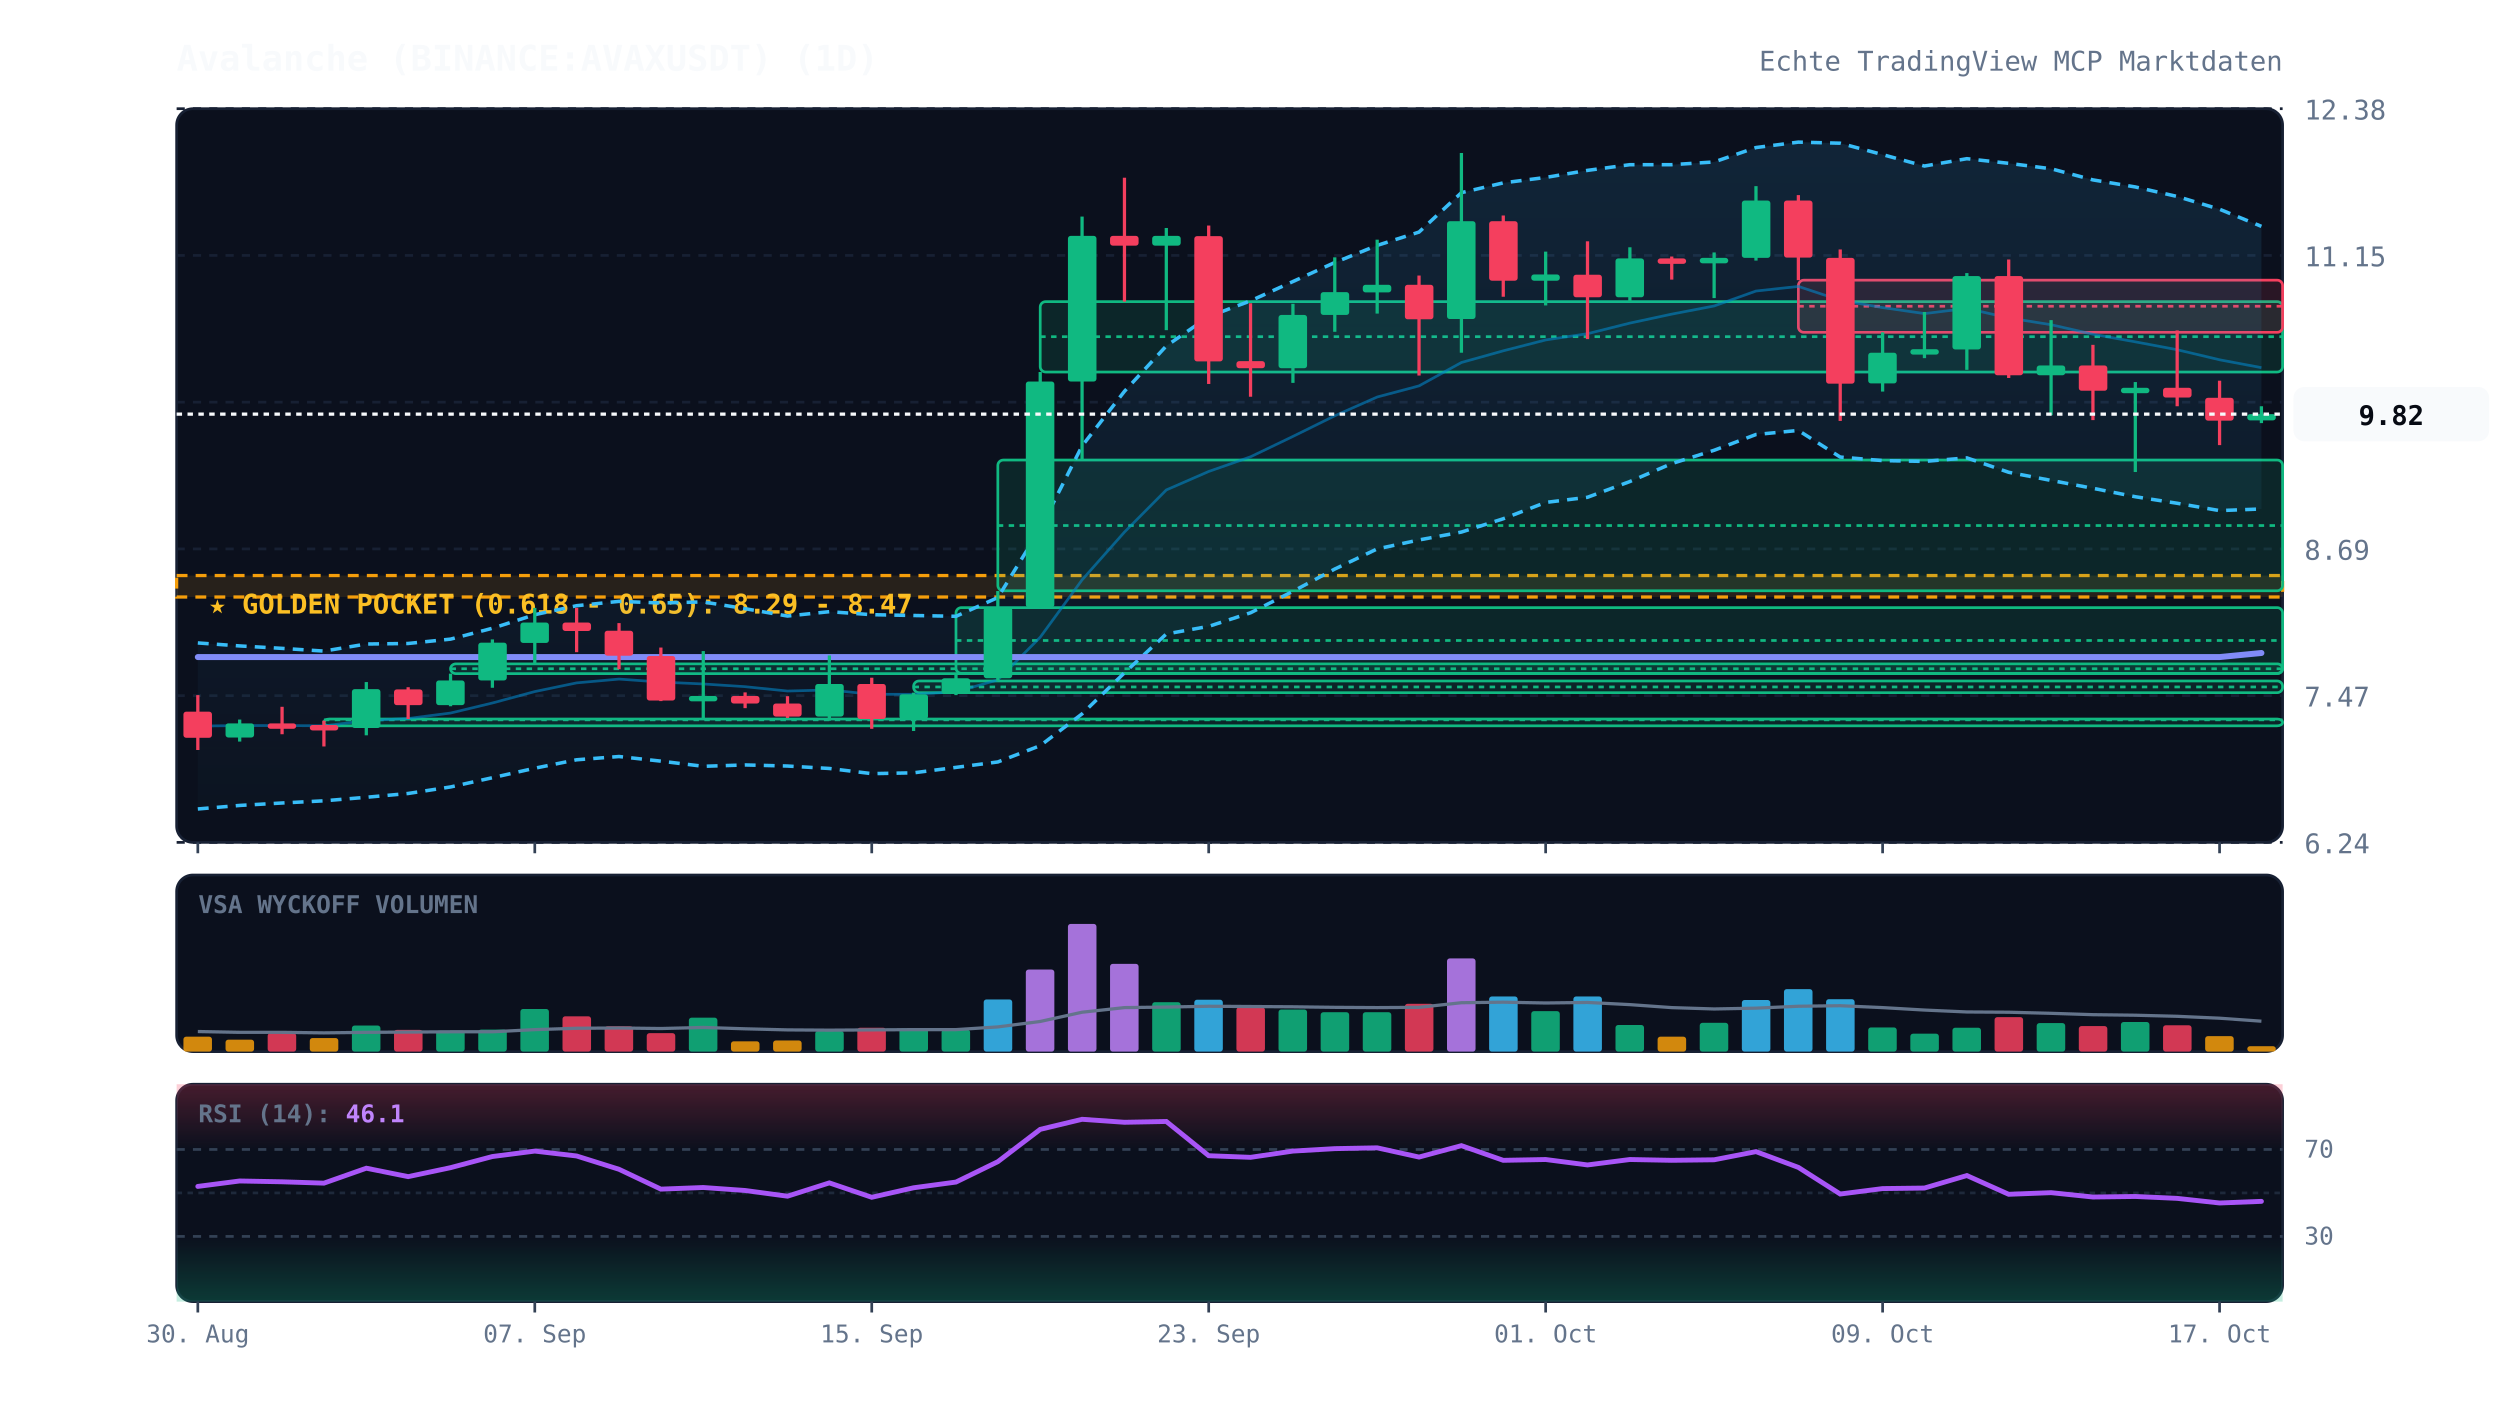
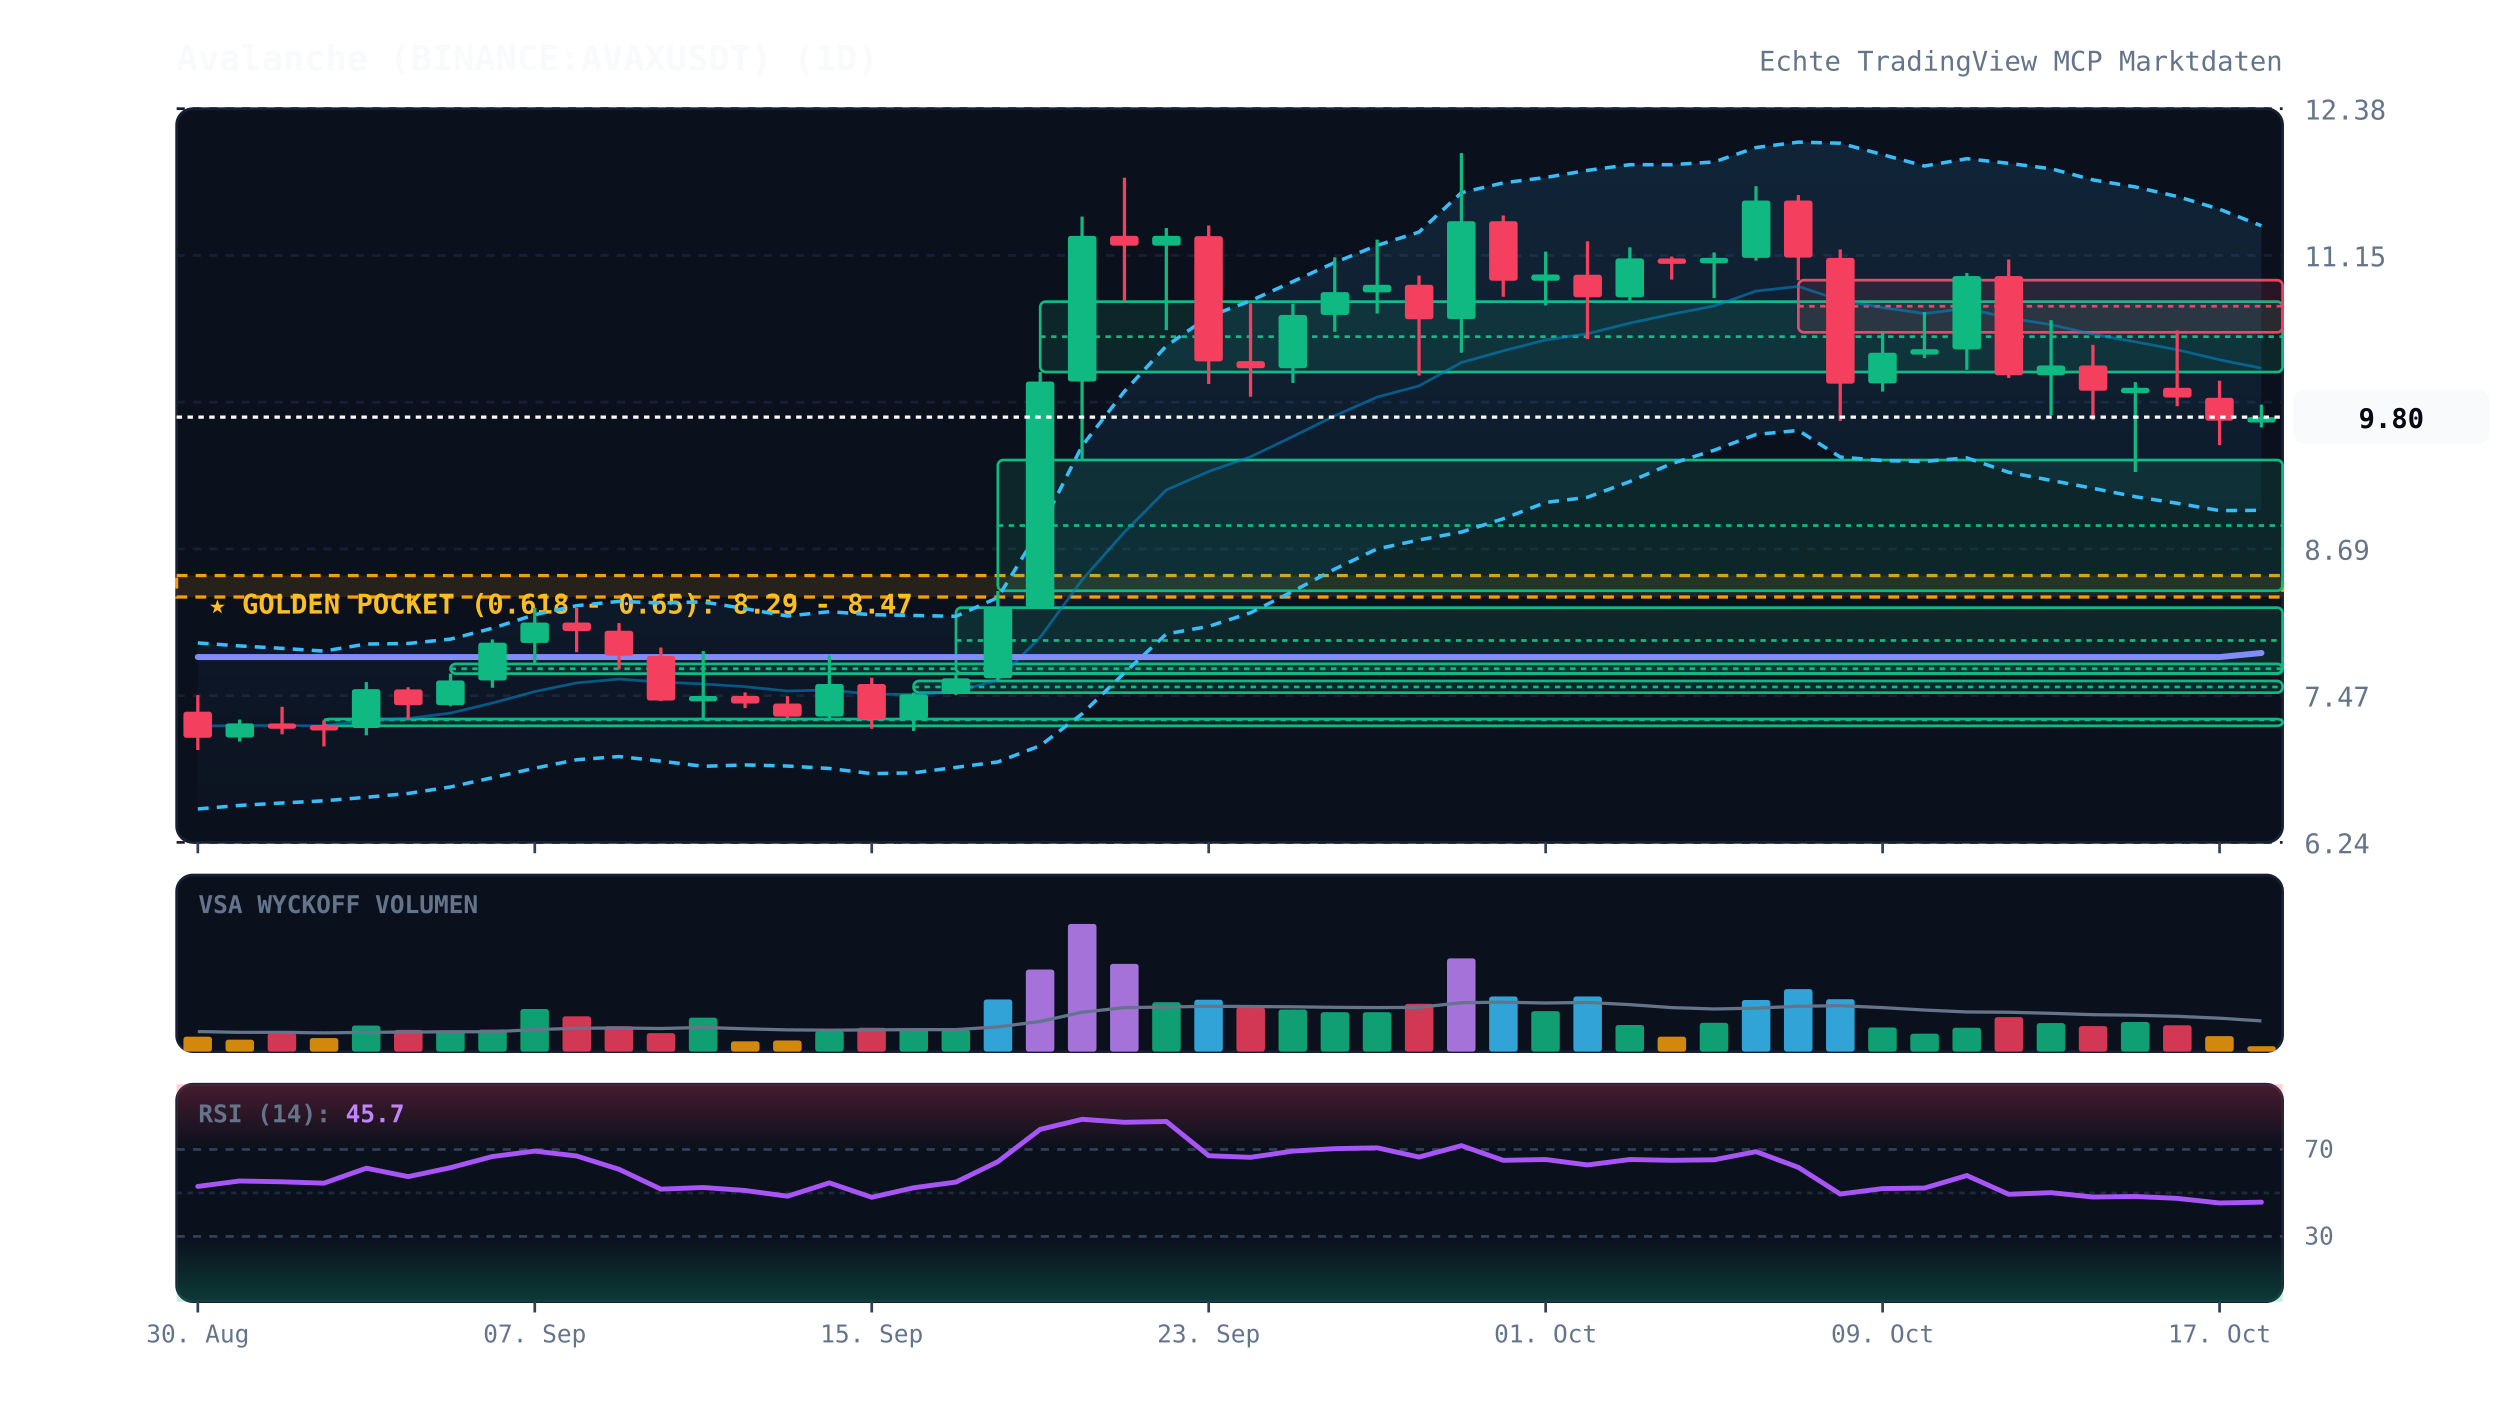
<svg xmlns="http://www.w3.org/2000/svg" viewBox="0 0 920 520" width="100%" height="100%" style="background:#070a13; font-family:'JetBrains Mono', monospace;">
  <defs>
    <linearGradient id="cloud-grad" x1="0%" y1="0%" x2="0%" y2="100%">
      <stop offset="0%" stop-color="#38bdf8" stop-opacity="0.12" />
      <stop offset="100%" stop-color="#38bdf8" stop-opacity="0.02" />
    </linearGradient>
    <linearGradient id="rsi-overbought" x1="0%" y1="0%" x2="0%" y2="100%">
      <stop offset="0%" stop-color="#f43f5e" stop-opacity="0.25" />
      <stop offset="100%" stop-color="#f43f5e" stop-opacity="0.0" />
    </linearGradient>
    <linearGradient id="rsi-oversold" x1="0%" y1="0%" x2="0%" y2="100%">
      <stop offset="0%" stop-color="#10b981" stop-opacity="0.0" />
      <stop offset="100%" stop-color="#10b981" stop-opacity="0.25" />
    </linearGradient>
  </defs>
  <rect x="65" y="40" width="775" height="270" fill="#0b101d" rx="6" stroke="#172033" stroke-width="1" />
  <rect x="65" y="322" width="775" height="65" fill="#0b101d" rx="6" stroke="#172033" stroke-width="1" />
  <rect x="65" y="399" width="775" height="80" fill="#0b101d" rx="6" stroke="#172033" stroke-width="1" />
  <line x1="65" y1="310.0" x2="840" y2="310.0" stroke="#172033" stroke-dasharray="3,3" stroke-width="1" />
  <text x="848" y="314.0" fill="#64748b" font-size="10" text-anchor="start">6.24</text>
  <line x1="65" y1="256.0" x2="840" y2="256.0" stroke="#172033" stroke-dasharray="3,3" stroke-width="1" />
  <text x="848" y="260.0" fill="#64748b" font-size="10" text-anchor="start">7.47</text>
  <line x1="65" y1="202.0" x2="840" y2="202.0" stroke="#172033" stroke-dasharray="3,3" stroke-width="1" />
  <text x="848" y="206.0" fill="#64748b" font-size="10" text-anchor="start">8.69</text>
  <line x1="65" y1="148.0" x2="840" y2="148.0" stroke="#172033" stroke-dasharray="3,3" stroke-width="1" />
  <text x="848" y="152.0" fill="#64748b" font-size="10" text-anchor="start">9.92</text>
  <line x1="65" y1="94.0" x2="840" y2="94.0" stroke="#172033" stroke-dasharray="3,3" stroke-width="1" />
  <text x="848" y="98.0" fill="#64748b" font-size="10" text-anchor="start">11.15</text>
  <line x1="65" y1="40.0" x2="840" y2="40.0" stroke="#172033" stroke-dasharray="3,3" stroke-width="1" />
  <text x="848" y="44.0" fill="#64748b" font-size="10" text-anchor="start">12.38</text>
  <rect x="65" y="211.8" width="775" height="7.9" fill="rgba(245, 158, 11, 0.12)" stroke="#f59e0b" stroke-dasharray="4,3" stroke-width="1.2" />
  <text x="77" y="225.8" fill="#fbbf24" font-size="10" font-weight="bold">★ GOLDEN POCKET (0.618 - 0.65): 8.29 - 8.47</text>
  <rect x="119.2" y="264.6" width="720.8" height="2.5" fill="rgba(16, 185, 129, 0.13)" stroke="#10b981" stroke-width="1" rx="2" />
  <line x1="119.2" y1="264.9" x2="840" y2="264.9" stroke="#10b981" stroke-dasharray="2,2" stroke-width="1" />
  <rect x="165.8" y="244.3" width="674.2" height="3.6" fill="rgba(16, 185, 129, 0.13)" stroke="#10b981" stroke-width="1" rx="2" />
  <line x1="165.8" y1="246.1" x2="840" y2="246.1" stroke="#10b981" stroke-dasharray="2,2" stroke-width="1" />
  <rect x="336.2" y="250.6" width="503.8" height="4.3" fill="rgba(16, 185, 129, 0.13)" stroke="#10b981" stroke-width="1" rx="2" />
  <line x1="336.2" y1="252.8" x2="840" y2="252.8" stroke="#10b981" stroke-dasharray="2,2" stroke-width="1" />
  <rect x="351.8" y="223.6" width="488.2" height="24.2" fill="rgba(16, 185, 129, 0.13)" stroke="#10b981" stroke-width="1" rx="2" />
  <line x1="351.8" y1="235.7" x2="840" y2="235.7" stroke="#10b981" stroke-dasharray="2,2" stroke-width="1" />
  <rect x="367.2" y="169.3" width="472.8" height="48.1" fill="rgba(16, 185, 129, 0.13)" stroke="#10b981" stroke-width="1" rx="2" />
  <line x1="367.2" y1="193.4" x2="840" y2="193.4" stroke="#10b981" stroke-dasharray="2,2" stroke-width="1" />
  <rect x="382.8" y="111.0" width="457.2" height="25.9" fill="rgba(16, 185, 129, 0.13)" stroke="#10b981" stroke-width="1" rx="2" />
  <line x1="382.8" y1="123.9" x2="840" y2="123.9" stroke="#10b981" stroke-dasharray="2,2" stroke-width="1" />
  <rect x="661.8" y="103.1" width="178.2" height="19.2" fill="rgba(244, 63, 94, 0.13)" stroke="#f43f5e" stroke-width="1" rx="2" />
  <line x1="661.8" y1="112.7" x2="840" y2="112.7" stroke="#f43f5e" stroke-dasharray="2,2" stroke-width="1" />
-   <polygon points="72.8,236.6 88.2,237.7 103.8,238.6 119.2,239.6 134.8,237.0 150.2,236.8 165.8,235.2 181.2,231.2 196.8,226.2 212.2,222.9 227.8,221.3 243.2,221.9 258.8,221.5 274.2,224.0 289.8,226.7 305.2,225.1 320.8,226.2 336.2,226.5 351.8,226.8 367.2,219.9 382.8,194.6 398.2,164.1 413.8,144.0 429.2,127.3 444.8,116.5 460.2,110.7 475.8,103.6 491.2,96.6 506.8,90.3 522.2,85.4 537.8,70.9 553.2,67.3 568.8,65.3 584.2,62.7 599.8,60.6 615.2,60.6 630.8,59.6 646.2,54.3 661.8,52.3 677.2,52.7 692.8,56.9 708.2,61.1 723.8,58.4 739.2,60.1 754.8,62.1 770.2,66.2 785.8,68.8 801.2,72.3 816.8,77.0 832.2,83.3 832.2,187.3 816.8,187.9 801.2,185.2 785.8,182.8 770.2,179.7 754.8,176.8 739.2,173.8 723.8,168.5 708.2,169.8 692.8,169.5 677.2,168.2 661.8,158.4 646.2,159.9 630.8,165.7 615.2,170.6 599.8,177.2 584.2,183.0 568.8,184.9 553.2,190.9 537.8,195.8 522.2,198.7 506.8,202.0 491.2,209.4 475.8,217.6 460.2,225.5 444.8,230.5 429.2,233.3 413.8,247.6 398.2,262.7 382.8,274.4 367.2,280.4 351.8,282.4 336.2,284.4 320.8,284.7 305.2,282.8 289.8,281.9 274.2,281.5 258.8,282.0 243.2,280.1 227.8,278.4 212.2,279.6 196.8,282.7 181.2,286.2 165.8,289.6 150.2,292.0 134.8,293.4 119.2,294.7 103.8,295.5 88.2,296.4 72.8,297.7" fill="url(#cloud-grad)" />
-   <polyline points="72.8,236.6 88.2,237.7 103.8,238.6 119.2,239.6 134.8,237.0 150.2,236.8 165.8,235.2 181.2,231.2 196.8,226.2 212.2,222.9 227.8,221.3 243.2,221.9 258.8,221.5 274.2,224.0 289.8,226.7 305.2,225.1 320.8,226.2 336.2,226.5 351.8,226.8 367.2,219.9 382.8,194.6 398.2,164.1 413.8,144.0 429.2,127.3 444.8,116.5 460.2,110.7 475.8,103.6 491.2,96.6 506.8,90.3 522.2,85.4 537.8,70.9 553.2,67.3 568.8,65.3 584.2,62.7 599.8,60.6 615.2,60.6 630.8,59.6 646.2,54.3 661.8,52.3 677.2,52.7 692.8,56.9 708.2,61.1 723.8,58.4 739.2,60.1 754.8,62.1 770.2,66.2 785.8,68.8 801.2,72.3 816.8,77.0 832.2,83.3" fill="none" stroke="#38bdf8" stroke-width="1.3" stroke-dasharray="4,3" />
-   <polyline points="72.8,297.7 88.2,296.4 103.8,295.5 119.2,294.7 134.8,293.4 150.2,292.0 165.8,289.6 181.2,286.2 196.8,282.7 212.2,279.6 227.8,278.4 243.2,280.1 258.8,282.0 274.2,281.5 289.8,281.9 305.2,282.8 320.8,284.7 336.2,284.4 351.8,282.4 367.2,280.4 382.8,274.4 398.2,262.7 413.8,247.6 429.2,233.3 444.8,230.5 460.2,225.5 475.8,217.6 491.2,209.4 506.8,202.0 522.2,198.7 537.8,195.8 553.2,190.9 568.8,184.9 584.2,183.0 599.8,177.2 615.2,170.6 630.8,165.7 646.2,159.9 661.8,158.4 677.2,168.2 692.8,169.5 708.2,169.8 723.8,168.5 739.2,173.8 754.8,176.8 770.2,179.7 785.8,182.8 801.2,185.2 816.8,187.9 832.2,187.3" fill="none" stroke="#38bdf8" stroke-width="1.3" stroke-dasharray="4,3" />
-   <polyline points="72.8,267.2 88.2,267.0 103.8,267.0 119.2,267.1 134.8,265.2 150.2,264.4 165.8,262.4 181.2,258.7 196.8,254.5 212.2,251.3 227.8,249.9 243.2,251.0 258.8,251.7 274.2,252.7 289.8,254.3 305.2,253.9 320.8,255.5 336.2,255.5 351.8,254.6 367.2,250.2 382.8,234.5 398.2,213.4 413.8,195.8 429.2,180.3 444.8,173.5 460.2,168.1 475.8,160.6 491.2,153.0 506.8,146.1 522.2,142.0 537.8,133.4 553.2,129.1 568.8,125.1 584.2,122.8 599.8,118.9 615.2,115.6 630.8,112.6 646.2,107.1 661.8,105.4 677.2,110.5 692.8,113.2 708.2,115.4 723.8,113.5 739.2,117.0 754.8,119.5 770.2,123.0 785.8,125.8 801.2,128.7 816.8,132.4 832.2,135.3" fill="none" stroke="#0284c7" stroke-width="1.0" stroke-opacity="0.6" />
+   <polygon points="72.8,236.6 88.2,237.7 103.8,238.6 119.2,239.6 134.8,237.0 150.2,236.8 165.8,235.2 181.2,231.2 196.8,226.2 212.2,222.9 227.8,221.3 243.2,221.9 258.8,221.5 274.2,224.0 289.8,226.7 305.2,225.1 320.8,226.2 336.2,226.5 351.8,226.8 367.2,219.9 382.8,194.6 398.2,164.1 413.8,144.0 429.2,127.3 444.8,116.5 460.2,110.7 475.8,103.6 491.2,96.6 506.8,90.3 522.2,85.4 537.8,70.9 553.2,67.3 568.8,65.3 584.2,62.7 599.8,60.6 615.2,60.6 630.8,59.6 646.2,54.3 661.8,52.3 677.2,52.7 692.8,56.9 708.2,61.1 723.8,58.4 739.2,60.1 754.8,62.1 770.2,66.2 785.8,68.8 801.2,72.3 816.8,77.0 832.2,83.1 832.2,187.8 816.8,187.9 801.2,185.2 785.8,182.8 770.2,179.7 754.8,176.8 739.2,173.8 723.8,168.5 708.2,169.8 692.8,169.5 677.2,168.2 661.8,158.4 646.2,159.9 630.8,165.7 615.2,170.6 599.8,177.2 584.2,183.0 568.8,184.9 553.2,190.9 537.8,195.8 522.2,198.7 506.8,202.0 491.2,209.4 475.8,217.6 460.2,225.5 444.8,230.5 429.2,233.3 413.8,247.6 398.2,262.7 382.8,274.4 367.2,280.4 351.8,282.4 336.2,284.4 320.8,284.7 305.2,282.8 289.8,281.9 274.2,281.5 258.8,282.0 243.2,280.1 227.8,278.4 212.2,279.6 196.8,282.7 181.2,286.2 165.8,289.6 150.2,292.0 134.8,293.4 119.2,294.7 103.8,295.5 88.2,296.4 72.8,297.7" fill="url(#cloud-grad)" />
+   <polyline points="72.8,236.6 88.2,237.7 103.8,238.6 119.2,239.6 134.8,237.0 150.2,236.8 165.8,235.2 181.2,231.2 196.8,226.2 212.2,222.9 227.8,221.3 243.2,221.9 258.8,221.5 274.2,224.0 289.8,226.7 305.2,225.1 320.8,226.2 336.2,226.5 351.8,226.8 367.2,219.9 382.8,194.6 398.2,164.1 413.8,144.0 429.2,127.3 444.8,116.5 460.2,110.7 475.8,103.6 491.2,96.6 506.8,90.3 522.2,85.4 537.8,70.9 553.2,67.3 568.8,65.3 584.2,62.7 599.8,60.6 615.2,60.6 630.8,59.6 646.2,54.3 661.8,52.3 677.2,52.7 692.8,56.9 708.2,61.1 723.8,58.4 739.2,60.1 754.8,62.1 770.2,66.2 785.8,68.8 801.2,72.3 816.8,77.0 832.2,83.1" fill="none" stroke="#38bdf8" stroke-width="1.3" stroke-dasharray="4,3" />
+   <polyline points="72.8,297.7 88.2,296.4 103.8,295.5 119.2,294.7 134.8,293.4 150.2,292.0 165.8,289.6 181.2,286.2 196.8,282.7 212.2,279.6 227.8,278.4 243.2,280.1 258.8,282.0 274.2,281.5 289.8,281.9 305.2,282.8 320.8,284.7 336.2,284.4 351.8,282.4 367.2,280.4 382.8,274.4 398.2,262.7 413.8,247.6 429.2,233.3 444.8,230.5 460.2,225.5 475.8,217.6 491.2,209.4 506.8,202.0 522.2,198.7 537.8,195.8 553.2,190.9 568.8,184.9 584.2,183.0 599.8,177.2 615.2,170.6 630.8,165.7 646.2,159.9 661.8,158.4 677.2,168.2 692.8,169.5 708.2,169.8 723.8,168.5 739.2,173.8 754.8,176.8 770.2,179.7 785.8,182.8 801.2,185.2 816.8,187.9 832.2,187.8" fill="none" stroke="#38bdf8" stroke-width="1.3" stroke-dasharray="4,3" />
+   <polyline points="72.8,267.2 88.2,267.0 103.8,267.0 119.2,267.1 134.8,265.2 150.2,264.4 165.8,262.4 181.2,258.7 196.8,254.5 212.2,251.3 227.8,249.9 243.2,251.0 258.8,251.7 274.2,252.7 289.8,254.3 305.2,253.9 320.8,255.5 336.2,255.5 351.8,254.6 367.2,250.2 382.8,234.5 398.2,213.4 413.8,195.8 429.2,180.3 444.8,173.5 460.2,168.1 475.8,160.6 491.2,153.0 506.8,146.1 522.2,142.0 537.8,133.4 553.2,129.1 568.8,125.1 584.2,122.8 599.8,118.9 615.2,115.6 630.8,112.6 646.2,107.1 661.8,105.4 677.2,110.5 692.8,113.2 708.2,115.4 723.8,113.5 739.2,117.0 754.8,119.5 770.2,123.0 785.8,125.8 801.2,128.7 816.8,132.4 832.2,135.5" fill="none" stroke="#0284c7" stroke-width="1.0" stroke-opacity="0.6" />
  <polyline points="72.8,241.8 88.2,241.8 103.8,241.8 119.2,241.8 134.8,241.8 150.2,241.8 165.8,241.8 181.2,241.8 196.8,241.8 212.2,241.8 227.8,241.8 243.2,241.8 258.8,241.8 274.2,241.8 289.8,241.8 305.2,241.8 320.8,241.8 336.2,241.8 351.8,241.8 367.2,241.8 382.8,241.8 398.2,241.8 413.8,241.8 429.2,241.8 444.8,241.8 460.2,241.8 475.8,241.8 491.2,241.8 506.8,241.8 522.2,241.8 537.8,241.8 553.2,241.8 568.8,241.8 584.2,241.8 599.8,241.8 615.2,241.8 630.8,241.8 646.2,241.8 661.8,241.8 677.2,241.8 692.8,241.8 708.2,241.8 723.8,241.8 739.2,241.8 754.8,241.8 770.2,241.8 785.8,241.8 801.2,241.8 816.8,241.8 832.2,240.3" fill="none" stroke="#818cf8" stroke-width="2.2" stroke-linecap="round" />
  <line x1="72.8" y1="255.8" x2="72.8" y2="276.0" stroke="#f43f5e" stroke-width="1.2" />
  <rect x="67.5" y="261.9" width="10.5" height="9.6" fill="#f43f5e" rx="1" />
  <line x1="88.2" y1="264.8" x2="88.2" y2="272.9" stroke="#10b981" stroke-width="1.2" />
  <rect x="83.0" y="266.2" width="10.5" height="5.2" fill="#10b981" rx="1" />
  <line x1="103.8" y1="260.1" x2="103.8" y2="270.2" stroke="#f43f5e" stroke-width="1.2" />
  <rect x="98.5" y="266.2" width="10.5" height="2.0" fill="#f43f5e" rx="1" />
  <line x1="119.2" y1="265.2" x2="119.2" y2="274.7" stroke="#f43f5e" stroke-width="1.2" />
  <rect x="114.0" y="266.8" width="10.5" height="2.0" fill="#f43f5e" rx="1" />
  <line x1="134.8" y1="251.0" x2="134.8" y2="270.6" stroke="#10b981" stroke-width="1.2" />
  <rect x="129.5" y="253.6" width="10.5" height="14.3" fill="#10b981" rx="1" />
  <line x1="150.2" y1="252.9" x2="150.2" y2="264.6" stroke="#f43f5e" stroke-width="1.2" />
  <rect x="145.0" y="253.7" width="10.5" height="5.8" fill="#f43f5e" rx="1" />
  <line x1="165.8" y1="247.9" x2="165.8" y2="259.9" stroke="#10b981" stroke-width="1.2" />
  <rect x="160.5" y="250.4" width="10.5" height="9.1" fill="#10b981" rx="1" />
  <line x1="181.2" y1="235.3" x2="181.2" y2="253.1" stroke="#10b981" stroke-width="1.2" />
  <rect x="176.0" y="236.5" width="10.5" height="13.9" fill="#10b981" rx="1" />
  <line x1="196.8" y1="223.7" x2="196.8" y2="244.3" stroke="#10b981" stroke-width="1.2" />
  <rect x="191.5" y="229.1" width="10.5" height="7.5" fill="#10b981" rx="1" />
  <line x1="212.2" y1="223.7" x2="212.2" y2="240.0" stroke="#f43f5e" stroke-width="1.2" />
  <rect x="207.0" y="229.1" width="10.5" height="3.1" fill="#f43f5e" rx="1" />
  <line x1="227.8" y1="229.3" x2="227.8" y2="246.3" stroke="#f43f5e" stroke-width="1.2" />
  <rect x="222.5" y="232.1" width="10.5" height="9.2" fill="#f43f5e" rx="1" />
  <line x1="243.2" y1="238.3" x2="243.2" y2="258.0" stroke="#f43f5e" stroke-width="1.2" />
  <rect x="238.0" y="241.4" width="10.5" height="16.4" fill="#f43f5e" rx="1" />
  <line x1="258.8" y1="239.6" x2="258.8" y2="264.3" stroke="#10b981" stroke-width="1.2" />
  <rect x="253.5" y="256.1" width="10.5" height="2.0" fill="#10b981" rx="1" />
  <line x1="274.2" y1="254.8" x2="274.2" y2="260.6" stroke="#f43f5e" stroke-width="1.2" />
  <rect x="269.0" y="256.1" width="10.5" height="2.8" fill="#f43f5e" rx="1" />
  <line x1="289.8" y1="256.2" x2="289.8" y2="264.2" stroke="#f43f5e" stroke-width="1.2" />
  <rect x="284.5" y="258.9" width="10.5" height="4.8" fill="#f43f5e" rx="1" />
  <line x1="305.2" y1="241.2" x2="305.2" y2="265.2" stroke="#10b981" stroke-width="1.2" />
  <rect x="300.0" y="251.7" width="10.5" height="12.0" fill="#10b981" rx="1" />
  <line x1="320.8" y1="249.4" x2="320.8" y2="268.2" stroke="#f43f5e" stroke-width="1.2" />
  <rect x="315.5" y="251.7" width="10.5" height="12.9" fill="#f43f5e" rx="1" />
  <line x1="336.2" y1="254.9" x2="336.2" y2="269.0" stroke="#10b981" stroke-width="1.2" />
  <rect x="331.0" y="255.5" width="10.5" height="9.1" fill="#10b981" rx="1" />
  <line x1="351.8" y1="247.8" x2="351.8" y2="255.8" stroke="#10b981" stroke-width="1.2" />
  <rect x="346.5" y="249.6" width="10.5" height="5.8" fill="#10b981" rx="1" />
  <line x1="367.2" y1="217.5" x2="367.2" y2="250.6" stroke="#10b981" stroke-width="1.2" />
  <rect x="362.0" y="223.5" width="10.5" height="26.1" fill="#10b981" rx="1" />
  <line x1="382.8" y1="136.9" x2="382.8" y2="223.6" stroke="#10b981" stroke-width="1.2" />
  <rect x="377.5" y="140.4" width="10.5" height="83.1" fill="#10b981" rx="1" />
  <line x1="398.2" y1="79.7" x2="398.2" y2="169.3" stroke="#10b981" stroke-width="1.2" />
  <rect x="393.0" y="86.8" width="10.5" height="53.6" fill="#10b981" rx="1" />
  <line x1="413.8" y1="65.4" x2="413.8" y2="111.0" stroke="#f43f5e" stroke-width="1.2" />
  <rect x="408.5" y="86.8" width="10.5" height="3.6" fill="#f43f5e" rx="1" />
  <line x1="429.2" y1="83.9" x2="429.2" y2="121.5" stroke="#10b981" stroke-width="1.2" />
  <rect x="424.0" y="86.8" width="10.5" height="3.6" fill="#10b981" rx="1" />
  <line x1="444.8" y1="83.0" x2="444.8" y2="141.3" stroke="#f43f5e" stroke-width="1.2" />
  <rect x="439.5" y="86.9" width="10.5" height="46.1" fill="#f43f5e" rx="1" />
  <line x1="460.2" y1="111.6" x2="460.2" y2="146.0" stroke="#f43f5e" stroke-width="1.2" />
  <rect x="455.0" y="132.9" width="10.5" height="2.6" fill="#f43f5e" rx="1" />
  <line x1="475.8" y1="111.8" x2="475.8" y2="140.9" stroke="#10b981" stroke-width="1.2" />
  <rect x="470.5" y="115.9" width="10.5" height="19.6" fill="#10b981" rx="1" />
  <line x1="491.2" y1="94.7" x2="491.2" y2="122.1" stroke="#10b981" stroke-width="1.2" />
  <rect x="486.0" y="107.5" width="10.5" height="8.4" fill="#10b981" rx="1" />
  <line x1="506.8" y1="88.2" x2="506.8" y2="115.4" stroke="#10b981" stroke-width="1.2" />
  <rect x="501.5" y="104.8" width="10.5" height="2.8" fill="#10b981" rx="1" />
  <line x1="522.2" y1="101.4" x2="522.2" y2="138.2" stroke="#f43f5e" stroke-width="1.2" />
  <rect x="517.0" y="104.8" width="10.5" height="12.7" fill="#f43f5e" rx="1" />
  <line x1="537.8" y1="56.3" x2="537.8" y2="129.8" stroke="#10b981" stroke-width="1.2" />
  <rect x="532.5" y="81.4" width="10.5" height="36.0" fill="#10b981" rx="1" />
  <line x1="553.2" y1="79.3" x2="553.2" y2="109.2" stroke="#f43f5e" stroke-width="1.2" />
  <rect x="548.0" y="81.4" width="10.5" height="21.9" fill="#f43f5e" rx="1" />
  <line x1="568.8" y1="92.6" x2="568.8" y2="112.4" stroke="#10b981" stroke-width="1.2" />
  <rect x="563.5" y="101.0" width="10.5" height="2.3" fill="#10b981" rx="1" />
  <line x1="584.2" y1="88.8" x2="584.2" y2="124.8" stroke="#f43f5e" stroke-width="1.2" />
  <rect x="579.0" y="101.1" width="10.5" height="8.3" fill="#f43f5e" rx="1" />
  <line x1="599.8" y1="91.0" x2="599.8" y2="111.0" stroke="#10b981" stroke-width="1.2" />
  <rect x="594.5" y="95.1" width="10.5" height="14.3" fill="#10b981" rx="1" />
  <line x1="615.2" y1="94.4" x2="615.2" y2="102.9" stroke="#f43f5e" stroke-width="1.2" />
  <rect x="610.0" y="95.1" width="10.5" height="2.0" fill="#f43f5e" rx="1" />
  <line x1="630.8" y1="92.9" x2="630.8" y2="109.7" stroke="#10b981" stroke-width="1.2" />
  <rect x="625.5" y="94.9" width="10.5" height="2.0" fill="#10b981" rx="1" />
  <line x1="646.2" y1="68.5" x2="646.2" y2="95.9" stroke="#10b981" stroke-width="1.2" />
  <rect x="641.0" y="73.8" width="10.5" height="21.1" fill="#10b981" rx="1" />
  <line x1="661.8" y1="71.8" x2="661.8" y2="103.1" stroke="#f43f5e" stroke-width="1.2" />
  <rect x="656.5" y="73.8" width="10.5" height="21.0" fill="#f43f5e" rx="1" />
  <line x1="677.2" y1="91.8" x2="677.2" y2="154.9" stroke="#f43f5e" stroke-width="1.2" />
  <rect x="672.0" y="94.9" width="10.5" height="46.3" fill="#f43f5e" rx="1" />
  <line x1="692.8" y1="122.3" x2="692.8" y2="144.1" stroke="#10b981" stroke-width="1.2" />
  <rect x="687.5" y="129.8" width="10.5" height="11.3" fill="#10b981" rx="1" />
  <line x1="708.2" y1="114.8" x2="708.2" y2="131.8" stroke="#10b981" stroke-width="1.2" />
  <rect x="703.0" y="128.5" width="10.5" height="2.0" fill="#10b981" rx="1" />
  <line x1="723.8" y1="100.5" x2="723.8" y2="136.1" stroke="#10b981" stroke-width="1.2" />
  <rect x="718.5" y="101.6" width="10.5" height="27.0" fill="#10b981" rx="1" />
  <line x1="739.2" y1="95.5" x2="739.2" y2="139.1" stroke="#f43f5e" stroke-width="1.2" />
  <rect x="734.0" y="101.6" width="10.5" height="36.5" fill="#f43f5e" rx="1" />
  <line x1="754.8" y1="117.8" x2="754.8" y2="152.8" stroke="#10b981" stroke-width="1.2" />
  <rect x="749.5" y="134.5" width="10.5" height="3.6" fill="#10b981" rx="1" />
  <line x1="770.2" y1="126.9" x2="770.2" y2="154.6" stroke="#f43f5e" stroke-width="1.2" />
  <rect x="765.0" y="134.5" width="10.5" height="9.3" fill="#f43f5e" rx="1" />
  <line x1="785.8" y1="140.6" x2="785.8" y2="173.7" stroke="#10b981" stroke-width="1.2" />
  <rect x="780.5" y="142.7" width="10.5" height="2.0" fill="#10b981" rx="1" />
  <line x1="801.2" y1="121.6" x2="801.2" y2="149.5" stroke="#f43f5e" stroke-width="1.2" />
  <rect x="796.0" y="142.7" width="10.5" height="3.6" fill="#f43f5e" rx="1" />
  <line x1="816.8" y1="140.1" x2="816.8" y2="163.8" stroke="#f43f5e" stroke-width="1.2" />
  <rect x="811.5" y="146.4" width="10.5" height="8.4" fill="#f43f5e" rx="1" />
-   <line x1="832.2" y1="149.5" x2="832.2" y2="155.7" stroke="#10b981" stroke-width="1.2" />
-   <rect x="827.0" y="152.4" width="10.5" height="2.3" fill="#10b981" rx="1" />
-   <line x1="65" y1="152.4" x2="840" y2="152.4" stroke="#f8fafc" stroke-width="1.2" stroke-dasharray="2,2" />
-   <rect x="844" y="142.4" width="72" height="20" fill="#f8fafc" rx="4" />
-   <text x="880" y="156.4" fill="#070a13" font-size="10" font-weight="bold" text-anchor="middle">9.82</text>
+   <line x1="832.2" y1="148.9" x2="832.2" y2="157.3" stroke="#10b981" stroke-width="1.2" />
+   <rect x="827.0" y="153.5" width="10.5" height="2.0" fill="#10b981" rx="1" />
+   <line x1="65" y1="153.5" x2="840" y2="153.5" stroke="#f8fafc" stroke-width="1.2" stroke-dasharray="2,2" />
+   <rect x="844" y="143.5" width="72" height="20" fill="#f8fafc" rx="4" />
+   <text x="880" y="157.5" fill="#070a13" font-size="10" font-weight="bold" text-anchor="middle">9.80</text>
  <text x="73" y="336" fill="#64748b" font-size="9" font-weight="bold">VSA WYCKOFF VOLUMEN</text>
  <rect x="67.5" y="381.5" width="10.5" height="5.5" fill="#f59e0b" opacity="0.85" rx="1" />
  <rect x="83.0" y="382.6" width="10.5" height="4.4" fill="#f59e0b" opacity="0.85" rx="1" />
  <rect x="98.5" y="380.2" width="10.5" height="6.8" fill="#f43f5e" opacity="0.85" rx="1" />
  <rect x="114.0" y="382.0" width="10.5" height="5.0" fill="#f59e0b" opacity="0.85" rx="1" />
  <rect x="129.5" y="377.4" width="10.5" height="9.6" fill="#10b981" opacity="0.85" rx="1" />
  <rect x="145.0" y="379.0" width="10.5" height="8.0" fill="#f43f5e" opacity="0.85" rx="1" />
  <rect x="160.5" y="379.3" width="10.5" height="7.7" fill="#10b981" opacity="0.85" rx="1" />
  <rect x="176.0" y="378.9" width="10.5" height="8.1" fill="#10b981" opacity="0.85" rx="1" />
  <rect x="191.5" y="371.3" width="10.5" height="15.7" fill="#10b981" opacity="0.85" rx="1" />
  <rect x="207.0" y="374.0" width="10.5" height="13.0" fill="#f43f5e" opacity="0.85" rx="1" />
  <rect x="222.5" y="377.7" width="10.5" height="9.3" fill="#f43f5e" opacity="0.85" rx="1" />
  <rect x="238.0" y="380.2" width="10.5" height="6.8" fill="#f43f5e" opacity="0.85" rx="1" />
  <rect x="253.5" y="374.5" width="10.5" height="12.5" fill="#10b981" opacity="0.85" rx="1" />
  <rect x="269.0" y="383.2" width="10.5" height="3.8" fill="#f59e0b" opacity="0.85" rx="1" />
  <rect x="284.5" y="382.9" width="10.5" height="4.1" fill="#f59e0b" opacity="0.85" rx="1" />
  <rect x="300.0" y="379.4" width="10.5" height="7.6" fill="#10b981" opacity="0.85" rx="1" />
  <rect x="315.5" y="378.2" width="10.5" height="8.8" fill="#f43f5e" opacity="0.85" rx="1" />
  <rect x="331.0" y="378.5" width="10.5" height="8.5" fill="#10b981" opacity="0.85" rx="1" />
  <rect x="346.5" y="378.9" width="10.5" height="8.1" fill="#10b981" opacity="0.85" rx="1" />
  <rect x="362.0" y="367.8" width="10.5" height="19.2" fill="#38bdf8" opacity="0.85" rx="1" />
  <rect x="377.5" y="356.8" width="10.5" height="30.2" fill="#c084fc" opacity="0.85" rx="1" />
  <rect x="393.0" y="340.0" width="10.5" height="47.0" fill="#c084fc" opacity="0.85" rx="1" />
  <rect x="408.5" y="354.7" width="10.5" height="32.3" fill="#c084fc" opacity="0.85" rx="1" />
  <rect x="424.0" y="368.8" width="10.5" height="18.2" fill="#10b981" opacity="0.85" rx="1" />
  <rect x="439.5" y="367.9" width="10.5" height="19.1" fill="#38bdf8" opacity="0.85" rx="1" />
  <rect x="455.0" y="370.7" width="10.5" height="16.3" fill="#f43f5e" opacity="0.85" rx="1" />
  <rect x="470.5" y="371.5" width="10.5" height="15.5" fill="#10b981" opacity="0.85" rx="1" />
  <rect x="486.0" y="372.5" width="10.5" height="14.5" fill="#10b981" opacity="0.85" rx="1" />
  <rect x="501.5" y="372.5" width="10.5" height="14.5" fill="#10b981" opacity="0.85" rx="1" />
  <rect x="517.0" y="369.4" width="10.5" height="17.6" fill="#f43f5e" opacity="0.85" rx="1" />
  <rect x="532.5" y="352.7" width="10.5" height="34.3" fill="#c084fc" opacity="0.85" rx="1" />
  <rect x="548.0" y="366.7" width="10.5" height="20.3" fill="#38bdf8" opacity="0.85" rx="1" />
  <rect x="563.5" y="372.1" width="10.5" height="14.9" fill="#10b981" opacity="0.85" rx="1" />
  <rect x="579.0" y="366.7" width="10.5" height="20.3" fill="#38bdf8" opacity="0.85" rx="1" />
  <rect x="594.5" y="377.2" width="10.5" height="9.8" fill="#10b981" opacity="0.85" rx="1" />
  <rect x="610.0" y="381.5" width="10.5" height="5.5" fill="#f59e0b" opacity="0.85" rx="1" />
  <rect x="625.5" y="376.4" width="10.5" height="10.6" fill="#10b981" opacity="0.85" rx="1" />
  <rect x="641.0" y="368.0" width="10.5" height="19.0" fill="#38bdf8" opacity="0.85" rx="1" />
  <rect x="656.5" y="364.0" width="10.5" height="23.0" fill="#38bdf8" opacity="0.85" rx="1" />
  <rect x="672.0" y="367.7" width="10.5" height="19.3" fill="#38bdf8" opacity="0.85" rx="1" />
  <rect x="687.5" y="378.1" width="10.5" height="8.9" fill="#10b981" opacity="0.85" rx="1" />
  <rect x="703.0" y="380.4" width="10.5" height="6.6" fill="#10b981" opacity="0.85" rx="1" />
  <rect x="718.5" y="378.2" width="10.5" height="8.8" fill="#10b981" opacity="0.85" rx="1" />
  <rect x="734.0" y="374.3" width="10.5" height="12.7" fill="#f43f5e" opacity="0.85" rx="1" />
  <rect x="749.5" y="376.5" width="10.5" height="10.5" fill="#10b981" opacity="0.85" rx="1" />
  <rect x="765.0" y="377.6" width="10.5" height="9.4" fill="#f43f5e" opacity="0.85" rx="1" />
  <rect x="780.5" y="376.1" width="10.5" height="10.9" fill="#10b981" opacity="0.85" rx="1" />
  <rect x="796.0" y="377.3" width="10.5" height="9.7" fill="#f43f5e" opacity="0.85" rx="1" />
  <rect x="811.5" y="381.3" width="10.5" height="5.7" fill="#f59e0b" opacity="0.85" rx="1" />
  <rect x="827.0" y="385.0" width="10.5" height="2.0" fill="#f59e0b" opacity="0.85" rx="1" />
-   <polyline points="72.8,379.6 88.2,379.9 103.8,379.9 119.2,380.1 134.8,379.9 150.2,379.8 165.8,379.7 181.2,379.7 196.8,378.9 212.2,378.4 227.8,378.3 243.2,378.5 258.8,378.1 274.2,378.6 289.8,379.0 305.2,379.1 320.8,379.0 336.2,378.9 351.8,378.9 367.2,377.9 382.8,375.9 398.2,372.5 413.8,370.8 429.2,370.6 444.8,370.3 460.2,370.4 475.8,370.5 491.2,370.7 506.8,370.8 522.2,370.7 537.8,369.0 553.2,368.8 568.8,369.1 584.2,368.9 599.8,369.7 615.2,370.8 630.8,371.3 646.2,371.0 661.8,370.3 677.2,370.1 692.8,370.8 708.2,371.7 723.8,372.4 739.2,372.5 754.8,372.9 770.2,373.4 785.8,373.6 801.2,374.0 816.8,374.7 832.2,375.8" fill="none" stroke="#64748b" stroke-width="1.2" />
+   <polyline points="72.8,379.6 88.2,379.9 103.8,379.9 119.2,380.1 134.8,379.9 150.2,379.8 165.8,379.7 181.2,379.7 196.8,378.9 212.2,378.4 227.8,378.3 243.2,378.5 258.8,378.1 274.2,378.6 289.8,379.0 305.2,379.1 320.8,379.0 336.2,378.9 351.8,378.9 367.2,377.9 382.8,375.9 398.2,372.5 413.8,370.8 429.2,370.6 444.8,370.3 460.2,370.4 475.8,370.5 491.2,370.7 506.8,370.8 522.2,370.7 537.8,369.0 553.2,368.8 568.8,369.1 584.2,368.9 599.8,369.7 615.2,370.8 630.8,371.3 646.2,371.0 661.8,370.3 677.2,370.1 692.8,370.8 708.2,371.7 723.8,372.4 739.2,372.5 754.8,372.9 770.2,373.4 785.8,373.6 801.2,374.0 816.8,374.7 832.2,375.7" fill="none" stroke="#64748b" stroke-width="1.2" />
  <rect x="65" y="399" width="775" height="24.0" fill="url(#rsi-overbought)" />
  <rect x="65" y="455.0" width="775" height="24.0" fill="url(#rsi-oversold)" />
  <line x1="65" y1="423.0" x2="840" y2="423.0" stroke="#334155" stroke-dasharray="3,3" stroke-width="1" />
  <text x="848" y="426.0" fill="#64748b" font-size="9">70</text>
  <line x1="65" y1="439.0" x2="840" y2="439.0" stroke="#1e293b" stroke-dasharray="2,2" stroke-width="1" />
  <line x1="65" y1="455.0" x2="840" y2="455.0" stroke="#334155" stroke-dasharray="3,3" stroke-width="1" />
  <text x="848" y="458.0" fill="#64748b" font-size="9">30</text>
-   <polyline points="72.8,436.6 88.2,434.6 103.8,434.9 119.2,435.4 134.8,429.9 150.2,433.0 165.8,429.7 181.2,425.6 196.8,423.6 212.2,425.4 227.8,430.3 243.2,437.6 258.8,437.0 274.2,438.1 289.8,440.2 305.2,435.3 320.8,440.6 336.2,437.1 351.8,435.0 367.2,427.5 382.8,415.6 398.2,411.9 413.8,413.0 429.2,412.7 444.8,425.3 460.2,425.9 475.8,423.6 491.2,422.7 506.8,422.4 522.2,425.8 537.8,421.6 553.2,427.0 568.8,426.7 584.2,428.7 599.8,426.7 615.2,427.0 630.8,426.8 646.2,423.8 661.8,429.6 677.2,439.4 692.8,437.4 708.2,437.2 723.8,432.6 739.2,439.5 754.8,438.9 770.2,440.5 785.8,440.3 801.2,441.0 816.8,442.7 832.2,442.1" fill="none" stroke="#a855f7" stroke-width="1.8" stroke-linecap="round" />
-   <text x="73" y="413" fill="#64748b" font-size="9" font-weight="bold">RSI (14): <tspan fill="#c084fc">46.1</tspan>
+   <polyline points="72.8,436.6 88.2,434.6 103.8,434.9 119.2,435.4 134.8,429.9 150.2,433.0 165.8,429.7 181.2,425.6 196.8,423.6 212.2,425.4 227.8,430.3 243.2,437.6 258.8,437.0 274.2,438.1 289.8,440.2 305.2,435.3 320.8,440.6 336.2,437.1 351.8,435.0 367.2,427.5 382.8,415.6 398.2,411.9 413.8,413.0 429.2,412.7 444.8,425.3 460.2,425.9 475.8,423.6 491.2,422.7 506.8,422.4 522.2,425.8 537.8,421.6 553.2,427.0 568.8,426.7 584.2,428.7 599.8,426.7 615.2,427.0 630.8,426.8 646.2,423.8 661.8,429.6 677.2,439.4 692.8,437.4 708.2,437.2 723.8,432.6 739.2,439.5 754.8,438.9 770.2,440.5 785.8,440.3 801.2,441.0 816.8,442.7 832.2,442.4" fill="none" stroke="#a855f7" stroke-width="1.8" stroke-linecap="round" />
+   <text x="73" y="413" fill="#64748b" font-size="9" font-weight="bold">RSI (14): <tspan fill="#c084fc">45.7</tspan>
  </text>
  <line x1="72.8" y1="310" x2="72.8" y2="314" stroke="#334155" stroke-width="1" />
  <line x1="72.8" y1="479" x2="72.8" y2="483" stroke="#334155" stroke-width="1" />
  <text x="72.8" y="494" fill="#64748b" font-size="9" text-anchor="middle">30. Aug</text>
  <line x1="196.8" y1="310" x2="196.8" y2="314" stroke="#334155" stroke-width="1" />
  <line x1="196.8" y1="479" x2="196.8" y2="483" stroke="#334155" stroke-width="1" />
  <text x="196.8" y="494" fill="#64748b" font-size="9" text-anchor="middle">07. Sep</text>
  <line x1="320.8" y1="310" x2="320.8" y2="314" stroke="#334155" stroke-width="1" />
  <line x1="320.8" y1="479" x2="320.8" y2="483" stroke="#334155" stroke-width="1" />
  <text x="320.8" y="494" fill="#64748b" font-size="9" text-anchor="middle">15. Sep</text>
  <line x1="444.8" y1="310" x2="444.8" y2="314" stroke="#334155" stroke-width="1" />
  <line x1="444.8" y1="479" x2="444.8" y2="483" stroke="#334155" stroke-width="1" />
  <text x="444.8" y="494" fill="#64748b" font-size="9" text-anchor="middle">23. Sep</text>
  <line x1="568.8" y1="310" x2="568.8" y2="314" stroke="#334155" stroke-width="1" />
  <line x1="568.8" y1="479" x2="568.8" y2="483" stroke="#334155" stroke-width="1" />
  <text x="568.8" y="494" fill="#64748b" font-size="9" text-anchor="middle">01. Oct</text>
  <line x1="692.8" y1="310" x2="692.8" y2="314" stroke="#334155" stroke-width="1" />
  <line x1="692.8" y1="479" x2="692.8" y2="483" stroke="#334155" stroke-width="1" />
  <text x="692.8" y="494" fill="#64748b" font-size="9" text-anchor="middle">09. Oct</text>
  <line x1="816.8" y1="310" x2="816.8" y2="314" stroke="#334155" stroke-width="1" />
  <line x1="816.8" y1="479" x2="816.8" y2="483" stroke="#334155" stroke-width="1" />
  <text x="816.8" y="494" fill="#64748b" font-size="9" text-anchor="middle">17. Oct</text>
  <text x="65" y="26" fill="#f8fafc" font-size="13" font-weight="bold">Avalanche (BINANCE:AVAXUSDT) (1D)</text>
  <text x="840" y="26" fill="#64748b" font-size="10" text-anchor="end">Echte TradingView MCP Marktdaten</text>
</svg>
